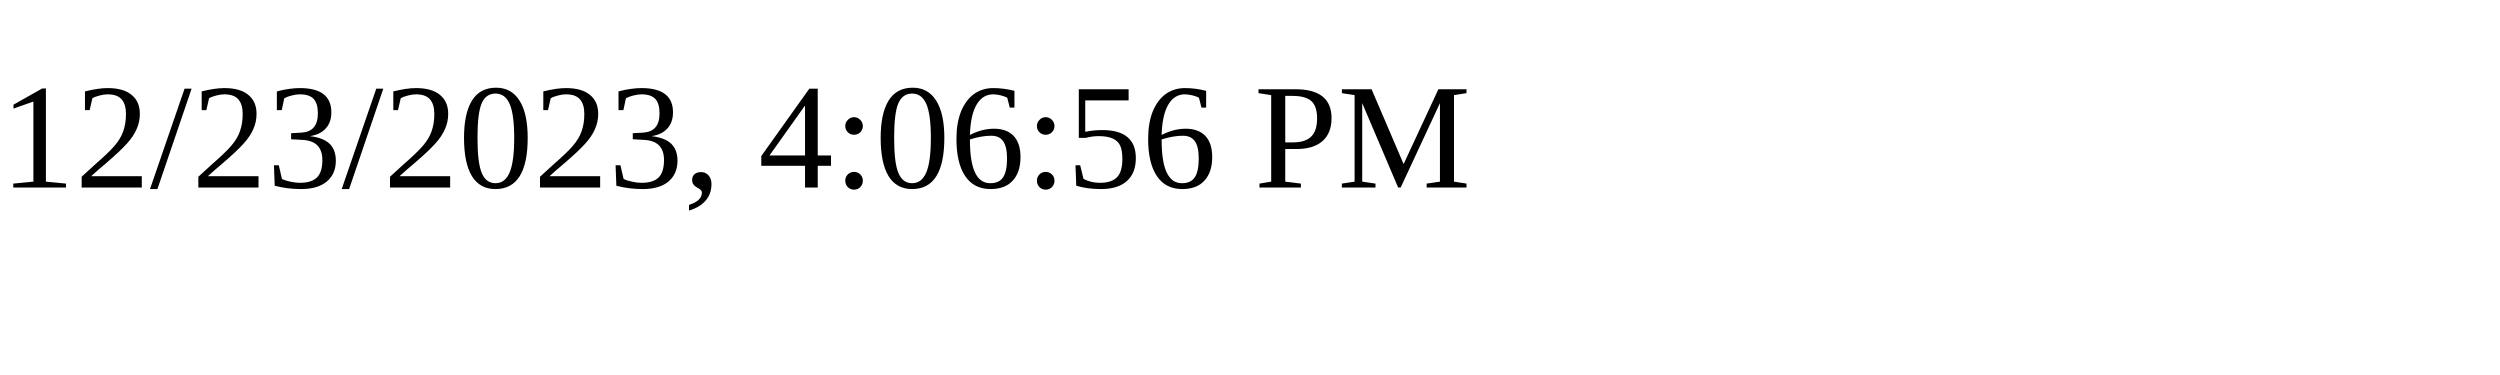
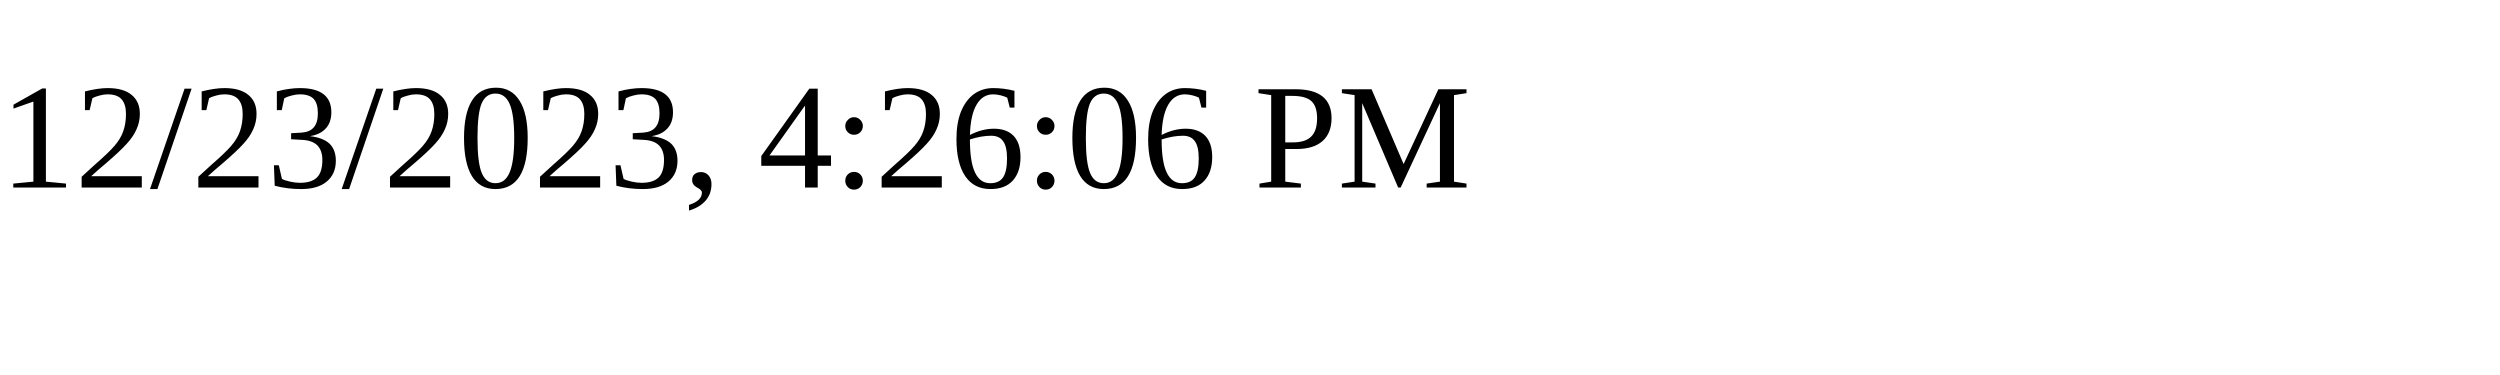
<svg xmlns="http://www.w3.org/2000/svg" height="30" width="200">
-   <text x="0" y="15">12/23/2023, 4:06:56 PM</text>
+   <text x="0" y="15">12/23/2023, 4:26:06 PM</text>
</svg>
